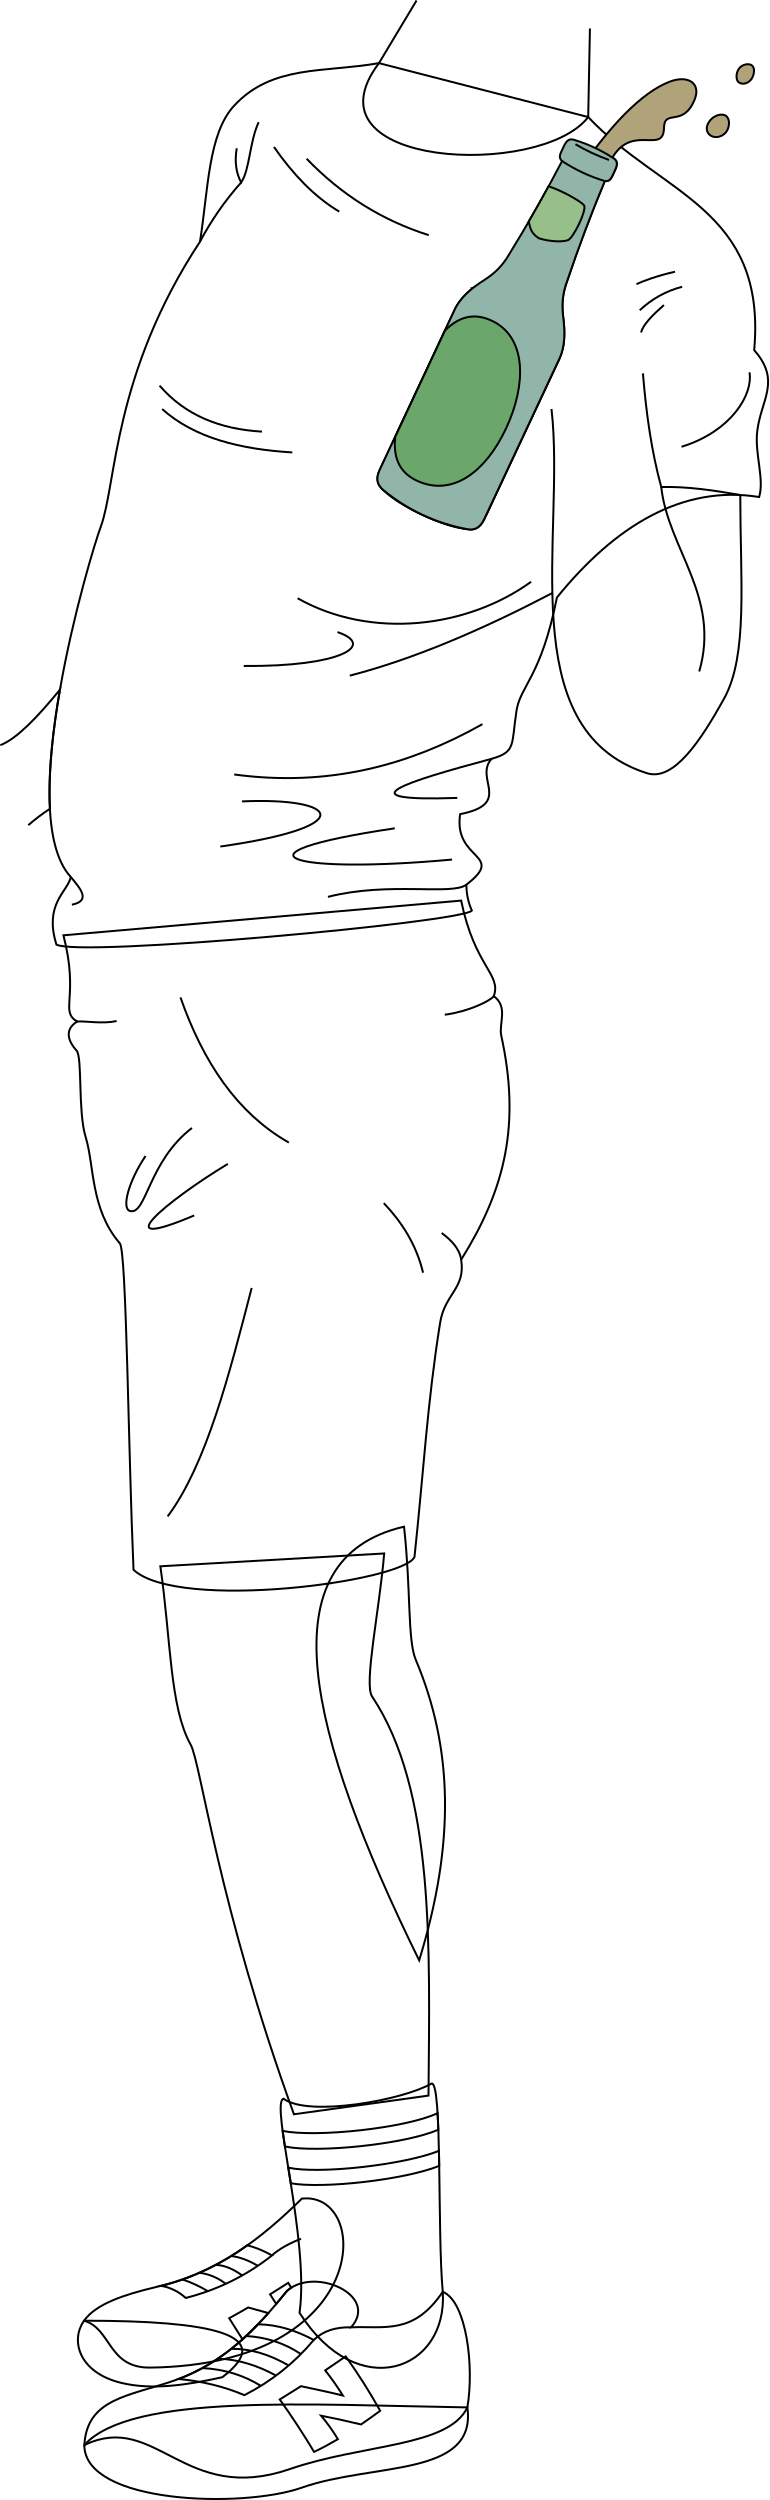
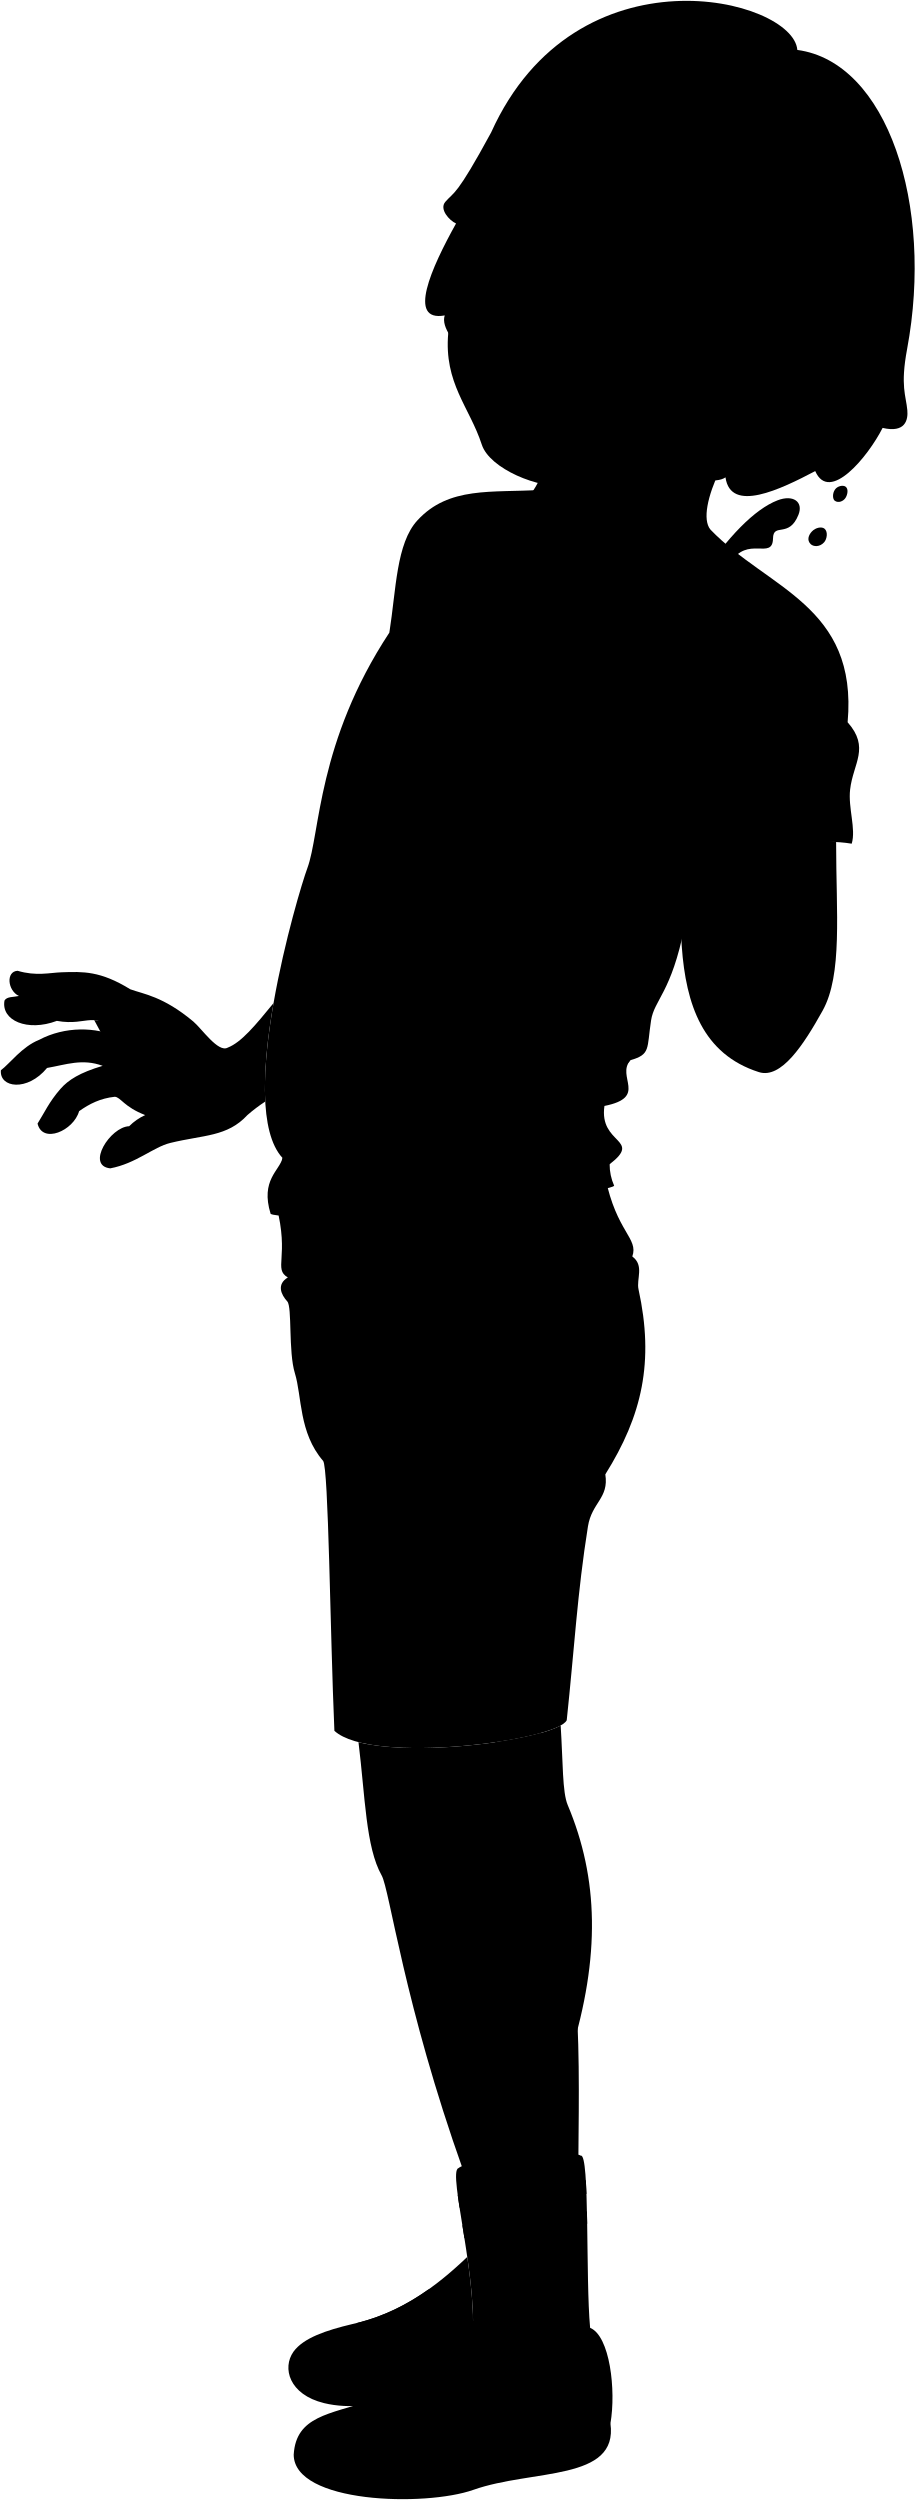
- <svg xmlns="http://www.w3.org/2000/svg" id="presence" viewBox="0 0 768.72 2498.74">
-   <defs>
-     <style>
-       .cls-1 {
-         fill: none;
-       }
- 
-       .cls-1, .cls-2, .cls-3, .cls-4, .cls-5, .cls-6, .cls-7, .cls-8 {
-         stroke: #000;
-         stroke-miterlimit: 10;
-         stroke-width: 2px;
-       }
- 
-       .cls-2 {
-         fill: #65805c;
-       }
- 
-       .cls-3 {
-         fill: #84a399;
-       }
- 
-       .cls-4 {
-         fill: #a39670;
-       }
- 
-       .cls-5 {
-         fill: #b0a279;
-       }
- 
-       .cls-6 {
-         fill: #92b5aa;
-       }
- 
-       .cls-7 {
-         fill: #97bf8a;
-       }
- 
-       .cls-8 {
-         fill: #6ba66b;
-       }
-     </style>
-   </defs>
-   <path id="shaneSock" class="cls-1" d="M442.55,2290.65c-5.59-59.85-.19-211.27-11.33-208.13-28.29,16.57-122.85,33.71-147.85,15.14-13.58,4,26.28,142,16,214C357.65,2403.36,447.76,2369.32,442.55,2290.65Z" />
-   <g id="shaneSockStripe">
-     <path class="cls-1" d="M438.13,2128.63c-.21-5.93-.46-11.48-.76-16.53-31.45,15-121.69,24.56-154.89,17.74.64,4.79,1.42,10,2.27,15.56C316.94,2152.26,404.93,2143.14,438.13,2128.63Z" />
-     <path class="cls-1" d="M439,2164.81c-.08-5.1-.17-10.12-.27-15-35.79,14.19-120.23,23.44-150.6,16.77.82,5.06,1.66,10.28,2.5,15.61C323,2187.9,404.33,2178.7,439,2164.81Z" />
+ <svg viewBox="0 0 1106.57 3021.78">
+   <path class="sockWhite" d="M713.28,2813.69c-5.6-59.85-.19-211.28-11.34-208.13-10.73-7.62-134.1,3.07-147.85,15.14-13.57,4,26.29,142,16,214C628.37,2926.4,718.49,2892.35,713.28,2813.69Z" />
+   <g class="shaneSockStripe">
+     <path d="M708.86,2651.67c-.21-5.94-.46-11.49-.77-16.53-31.45,15-121.69,24.56-154.88,17.74.64,4.79,1.41,10,2.27,15.56C587.67,2675.3,675.65,2666.18,708.86,2651.67Z" />
+     <path d="M709.72,2687.85c-.08-5.1-.17-10.12-.28-15-35.79,14.19-120.23,23.44-150.59,16.77.81,5,1.65,10.28,2.49,15.61C593.73,2710.94,675.06,2701.73,709.72,2687.85Z" />
  </g>
-   <g id="skinNative">
-     <path class="cls-1" d="M403.82,1525.89c7,62.93,3.41,113.26,11.66,132.85,37.29,88.56,39.62,182.94,3.49,300.64C306.79,1730.94,265.56,1558.09,403.82,1525.89Z" />
-     <path class="cls-1" d="M384,1552.69c-4.67,55.94-20.43,130.42-12.15,142.84,62.92,94.39,57.59,251,56.43,399L293.79,2113.2c-75.63-208.27-93.26-351.71-103.21-369.4-20.94-37.21-19.81-106-30.3-178.29Z" />
+   <g class="soleWhite">
+     <path d="M737.85,2929.23c9.75,70.17-94.34,55.06-165.66,80.27C513.72,3030.16,355,3026,355,2966.82,402.34,2914.77,579.8,2926.78,737.85,2929.23Z" />
+     <path d="M354.7,2842.58c-13.81,19.45-5.45,51.72,37,62.09,30.62,7.48,65.27,2.35,101.22-5.6C549.25,2856.05,480.73,2842.52,354.7,2842.58Z" />
  </g>
-   <g id="shaneSole">
-     <path class="cls-1" d="M467.13,2406.19c9.74,70.17-94.35,55.06-165.66,80.27C243,2507.12,84.29,2503,84.29,2443.78,131.62,2391.74,309.08,2403.74,467.13,2406.19Z" />
-     <path class="cls-1" d="M84,2319.54c-13.82,19.45-5.45,51.72,37,62.09,30.63,7.48,65.27,2.36,101.22-5.6C278.53,2333,210,2319.48,84,2319.54Z" />
+   <g class="shaneShoe">
+     <path d="M570.09,2834.69c4.17-29.17.1-69.17-5.3-106.71-38.77,37.1-82.08,68.67-139.09,81.19-31.27,7.44-58.95,16.63-71,33.41,27.54,7.82,23.67,47.37,66.13,46.85,74.76-.92,124.24-21,154.38-47.13Q572.62,2838.64,570.09,2834.69Z" />
+     <path d="M713.28,2813.69c23.88,9.74,31.54,75.3,24.57,115.54-18.79,39.68-104,36.31-177.49,61.65-105.8,36.5-133.65-58.17-205.34-24.06,2.78-46.64,44.24-48.65,90.49-64.65,51.19-17.71,85-55.83,112.11-89.43,27.57-24.55,92.53,4.43,64,36.44C655.72,2847.79,684,2856.84,713.28,2813.69Z" />
  </g>
-   <g id="shaneShoe">
-     <path class="cls-1" d="M442.55,2290.65c23.88,9.74,31.55,75.3,24.58,115.54-18.79,39.68-104,36.31-177.5,61.65-105.8,36.5-133.64-58.17-205.34-24.06,2.79-46.63,44.24-48.64,90.49-64.64,51.19-17.71,85-55.84,112.12-89.44,27.56-24.55,92.52,4.43,64,36.45C385,2324.75,413.32,2333.8,442.55,2290.65Z" />
-     <path class="cls-1" d="M301.71,2197.5c-40.73,40.27-85.95,75.28-146.73,88.63-31.27,7.45-59,16.63-71,33.41,27.53,7.82,23.66,47.37,66.13,46.85C373.2,2363.65,371.22,2189.78,301.71,2197.5Z" />
-   </g>
-   <g id="newBalanceLogo">
-     <path class="cls-1" d="M380,2409.59a581.6,581.6,0,0,0-34.47-54.42q-10.11,7.07-20.48,14a283.69,283.69,0,0,1,17.66,25.15c-12.42-3.08-26.71-6.1-41.88-9.33q-10.48,6.69-21.21,13.27,18.27,25.64,34.31,52.39c7.84-3.72,15.77-8,23.78-12.71a183.62,183.62,0,0,0-16.74-23.46c11.46,2.2,25.14,5.19,39.88,8.74Q370.31,2416.73,380,2409.59Z" />
+   <g class="shoeLogo">
+     <path d="M650.68,2932.62a585,585,0,0,0-34.48-54.41q-10.1,7.07-20.48,14a280.18,280.18,0,0,1,17.66,25.15c-12.41-3.09-26.7-6.1-41.88-9.33q-10.49,6.69-21.2,13.27,18.27,25.62,34.3,52.39c7.84-3.73,15.77-8,23.78-12.71a184.63,184.63,0,0,0-16.73-23.47c11.45,2.21,25.14,5.2,39.88,8.74Q641,2939.77,650.68,2932.62Z" />
    <g>
-       <path class="cls-1" d="M288.07,2281.72q-9.13,5.88-18.13,11.44l6.15,9.65c3.73-4.41,7.32-8.8,10.81-13.11a33.66,33.66,0,0,1,4.2-3.16Z" />
-       <path class="cls-1" d="M248.08,2306.31c-6.42,3.73-12.76,7.33-19,10.73l13.29,21.12a325.62,325.62,0,0,0,25.86-26.24Z" />
+       <path d="M558.8,2804.75q-9.15,5.89-18.13,11.45l6.15,9.65c3.72-4.41,7.32-8.8,10.8-13.11a32.13,32.13,0,0,1,4.21-3.16Z" />
+       <path d="M518.8,2829.35c-6.41,3.73-12.76,7.32-19,10.72l13.29,21.13A325.75,325.75,0,0,0,538.94,2835Z" />
    </g>
  </g>
-   <g id="shaneShoelace">
-     <path class="cls-1" d="M161.12,2284.69a48.28,48.28,0,0,1,24.48,12.09,227.71,227.71,0,0,0,86.26-42.48,101.62,101.62,0,0,0-24.6-10.14C221.87,2262.19,193.77,2276.6,161.12,2284.69Z" />
-     <path class="cls-1" d="M178.59,2377.76c22.9,2.25,44.89,7.33,65.66,16.18a219.92,219.92,0,0,0,69.35-55.13c-18.19-9.74-36.45-15.4-55.74-15.68C236.62,2345.32,211.7,2365.09,178.59,2377.76Z" />
+   <g class="shoelace">
+     <path d="M431.85,2807.72a48.41,48.41,0,0,1,24.48,12.1,228.08,228.08,0,0,0,86.26-42.48A101.14,101.14,0,0,0,518,2767.2C492.6,2785.22,464.5,2799.64,431.85,2807.72Z" />
+     <path d="M449.32,2900.8c22.9,2.25,44.88,7.33,65.66,16.18a219.92,219.92,0,0,0,69.35-55.13c-18.19-9.74-36.45-15.4-55.74-15.68C507.35,2868.36,482.43,2888.12,449.32,2900.8Z" />
  </g>
-   <g id="clothesOverlapLine">
-     <path class="cls-1" d="M260.69,2384.68c-16.75-10.47-36-16.57-57.95-17.78" />
-     <path class="cls-1" d="M275.88,2374.39c-18.33-10.09-37.63-16.22-58.26-17" />
-     <path class="cls-1" d="M288.49,2364.31c-18.05-10.51-36.87-16.7-56.77-16.7" />
-     <path class="cls-1" d="M300.74,2352.9c-16.38-11-34.64-16.87-54.64-18.06" />
-     <path class="cls-1" d="M207.65,2290a123.65,123.65,0,0,0-25.27-11.68" />
-     <path class="cls-1" d="M225.62,2282.69a53.29,53.29,0,0,0-26.28-11.05" />
-     <path class="cls-1" d="M242.12,2274.3c-8.33-5.87-17-10.26-26.47-10.55" />
-     <path class="cls-1" d="M257.67,2264.71c-8.93-5.43-17.94-8.78-26.53-9.83" />
-     <path class="cls-1" d="M350.89,2326.15c-15.15-.33-27.87,3.39-37.29,12.66" />
-     <path class="cls-1" d="M271.86,2254.3c10.31-9.9,29.05-16.63,29.05-16.63" />
+   <path class="shaneShorts" d="M731.65,1423.17c13.56,66.4,40.45,73.3,32.63,95.56,14.72,10.84,4.77,27.23,7.49,39.62,19.17,87.58,4.47,152.6-40.12,223.73,4.59,28.87-16.33,33.86-21,62.93-12.82,80.16-16.5,148.7-25.63,234.22-11.56,24.83-235.7,54.49-280.84,12.82-5.21-119-7-318.54-13.65-326.28-29.49-34.13-25.44-77.94-34.12-106-8-26-3.14-80.15-9.16-86.71-7.66-8.33-13.1-20.69.67-29-17.91-10.32,2.13-24.61-13.77-86.18Z" />
+   <path class="shaneShirt" d="M653.5,592.14l205.13,47.92c69.09,71.76,178.52,91.52,165.91,232.94,27.28,30.93,6.65,49.44,3,81.34-2.55,22.25,7.32,47.5,1.94,65.43-76.87-12.45-144.19,29-202.12,100.41-15.8,79.65-36.61,88.19-40.42,113.29-5.23,34.45-.41,40.93-24.94,48-17.73,20.09,21.66,44.71-31.4,55.3-6.84,46.84,46.49,39.46,6.28,70.45a63.22,63.22,0,0,0,5.46,26c-9.63,11.67-391.58,46.7-415.22,34-12.71-41,11.25-52.56,14.34-67.58-57.62-62.64,18.92-320.53,30-350.17,15.7-42.13,11.92-152.26,99.17-284.84,8.24-52.25,8.28-107.83,33.92-135.68C542.63,587.48,594.49,595.83,653.5,592.14Z" />
+   <path class="clothesDisplayLine" d="M451.11,1520c22.65,64.49,56.45,115.6,108.29,145.07" />
+   <g class="clothesOverlapLine">
+     <path d="M470.59,764.58a300.7,300.7,0,0,1,41.16-59.16" />
+     <path d="M531.41,2907.72c-16.74-10.48-36-16.57-57.94-17.79" />
+     <path d="M546.61,2897.43c-18.33-10.09-37.64-16.23-58.26-17" />
+     <path d="M559.22,2887.35c-18.06-10.51-36.88-16.7-56.78-16.7" />
+     <path d="M571.47,2875.94c-16.38-11-34.65-16.87-54.65-18.06" />
+     <path d="M478.38,2813.06a123.48,123.48,0,0,0-25.28-11.68" />
+     <path d="M496.35,2805.73a53.29,53.29,0,0,0-26.28-11.05" />
+     <path d="M512.84,2797.34c-8.32-5.88-17-10.26-26.46-10.56" />
+     <path d="M528.39,2787.75c-8.92-5.43-17.93-8.78-26.53-9.83" />
+     <path d="M621.61,2849.18c-15.14-.32-27.87,3.4-37.28,12.67" />
+     <path d="M542.59,2777.34c7.73-7.42,20.21-13.07,26-15.43" />
  </g>
-   <path id="shaneShorts" class="cls-1" d="M460.92,900.14c13.56,66.39,40.46,73.29,32.63,95.55,14.72,10.84,4.78,27.24,7.49,39.62,19.17,87.58,4.47,152.6-40.12,223.73,4.59,28.88-16.32,33.86-21,62.93-12.82,80.16-16.51,148.71-25.64,234.22-11.56,24.83-235.7,54.49-280.83,12.82-5.21-119-7-318.54-13.65-326.28-29.49-34.13-25.45-77.94-34.13-106-8-26-3.13-80.15-9.16-86.71-7.65-8.33-13.1-20.69.67-29-17.91-10.32,2.14-24.61-13.77-86.18Z" />
-   <path id="clothesDisplayLine" class="cls-1" d="M180.38,996.92c22.65,64.5,56.46,115.6,108.29,145.07" />
-   <g id="clothesFoldLine">
-     <path class="cls-1" d="M383.6,1202.53c18.47,19.43,32.6,41.88,39.25,69.52" />
-     <path class="cls-1" d="M227.73,1163.28c-62.8,38.13-123.48,89.57-33.64,51.58" />
-     <path class="cls-1" d="M191.84,1127.4c-43.73,33.64-45.46,87.06-61.79,83-9-2.24-1.37-30.28,15.45-55" />
-     <path class="cls-1" d="M493.55,995.69c-4,5-25.42,15.39-49,18.53" />
-     <path class="cls-1" d="M77.21,1021c8.12-.67,25.24,2.65,39.37-.49" />
-     <path class="cls-1" d="M251.55,1287.3c-22,84.75-45,176.2-84,228.35" />
-     <path class="cls-1" d="M460.92,1259c-1.84-11.7-10.16-19.48-19.47-26.67" />
+   <g class="clothesFoldLine">
+     <path d="M341.46,1399.59c9.89,11.84,20.37,23.85,1.11,27.68" />
+     <path d="M762,1281.48c-85.39,22.92-150,43-34.21,39.07" />
+     <path d="M753,1246.81c-73.38,41.4-154.25,63-248.14,50.32" />
+     <path d="M512.62,1324c97.17-4.33,118.86,25.16-21.69,45.12" />
+     <path d="M665.32,1350.92c-174.39,26-103.25,46,57.26,31.23" />
+     <path d="M736.88,1407.23c-14.38,11.18-77.63-3.39-138.37,12.23" />
+     <path d="M608.06,1154.84c38.83,13.05,3.47,34.7-93.71,33.84" />
+     <path d="M430.2,908.44c25.57,29.7,60.51,43.65,102.37,46" />
+     <path d="M562.94,975.24c-51.79-3.15-97.66-14.26-130.14-43.38" />
+     <path d="M801.53,1104.52c-63.33,46-159.64,58.13-233.38,16.48" />
+     <path d="M822.74,1115.8c-71.31,37.3-139.36,66.26-202.43,82.54" />
+     <path d="M1019.81,895.17c3.92,21.54-17.75,59-67.89,74.42" />
+     <path d="M934.29,827.93c-11.63,10.19-22.67,22.3-24.64,30" />
+     <path d="M952.57,809.65c-15.12,3.88-31.15,12.87-44.24,25" />
+     <path d="M945.39,794.63c-17.62,3.92-34.26,10.34-39.49,12.92" />
+     <path d="M577.19,681.69q51.94,54,122.08,76.38" />
+     <path d="M544.55,669.94c19.17,27.53,40.58,49.89,65.29,64.63" />
+     <path d="M529.27,645.13c-9.14,19.59-8.87,47.66-17.52,60.29-4.75-9-6.8-20-4.41-34.17" />
+     <path d="M654.33,1725.57c18.46,19.43,32.59,41.88,39.24,69.52" />
+     <path d="M498.45,1686.32c-62.79,38.13-123.47,89.57-33.64,51.58" />
+     <path d="M462.57,1650.43c-43.74,33.65-45.47,87.07-61.8,83-9-2.25-1.36-30.28,15.46-55" />
+     <path d="M764.28,1518.73c-4,5-25.43,15.39-49,18.53" />
+     <path d="M347.94,1544c8.12-.67,25.24,2.65,39.36-.49" />
+     <path d="M522.27,1810.34c-22,84.75-45,176.19-84,228.35" />
+     <path d="M731.65,1782.08c-1.85-11.7-10.17-19.49-19.48-26.67" />
  </g>
-   <path id="shaneShirt" class="cls-1" d="M378.77,63.1,587.9,117c73.1,77.77,178.52,91.52,165.92,233,27.27,30.92,6.65,49.44,3,81.34-2.55,22.24,7.32,47.49,1.94,65.43-76.86-12.46-144.18,29-202.11,100.41-15.81,79.64-36.62,88.19-40.42,113.28-5.23,34.46-.41,40.93-24.94,48-17.73,20.09,21.65,44.71-31.41,55.3-6.83,46.84,46.5,39.46,6.29,70.46a63,63,0,0,0,5.46,25.94C462,921.81,80,956.84,56.4,944.14c-12.72-41,11.24-52.57,14.34-67.59-57.63-62.64,18.91-320.53,30-350.16,15.7-42.14,11.93-152.27,99.17-284.85,8.24-52.25,8.29-107.83,33.92-135.68C271.91,64.45,323.77,72.8,378.77,63.1Z" />
-   <g id="clothesOverlapLine-2" data-name="clothesOverlapLine">
-     <path class="cls-1" d="M199.86,241.54A301,301,0,0,1,241,182.38" />
+   <g class="bottle">
+     <path class="labelReverse" d="M756.83,835,688,982.18c21.95,7.85,72.2,33.33,70.78,51.22l71-151.62C829.67,866,779.61,841.27,756.83,835Z" />
+     <ellipse class="bottleBottom" cx="697.3" cy="1028.42" rx="10.13" ry="49.78" transform="translate(-529.75 1223.94) rotate(-64.91)" />
+     <path class="beerSide" d="M882.8,680.51c-46.14,68.39-96.93,140.16-139.11,130.23h0c-7.88,6.21-14.73,13.49-18.58,22.07L650.17,992.9c-4.25,9.27-2,15,3.68,19.94a184.27,184.27,0,0,0,83.24,39c7.62,1.6,13.28-.74,17.67-9.94L829.7,881.78c6-12.22,5.82-27.52,3.93-41.75-1.44-12.07-1-22.77,4.07-36.48q16.75-50,37.49-99.55c5.43.67,6.57-3,9.55-9.34C888.37,687.18,888.39,683.7,882.8,680.51Z" />
+     <g class="beerTop">
+       <path d="M1009.2,591.79c-3.33,4.9-2.75,11.59-.21,13.46,4.49,3.3,10.49.49,13-3.45s3.75-10.7.21-13.45C1019.19,586,1012.27,587.29,1009.2,591.79Z" />
+       <path d="M981.33,642.42c-3.87,4.08-6.48,10.46-1.38,15.32,3.35,3.19,10.95,3.68,16.21-2.29,3.36-3.82,4.91-12.59.48-16.37C993.28,636.21,985.92,637.57,981.33,642.42Z" />
+       <path d="M743.69,810.74c37.87-12.51,73.87-68.62,102.21-111.35,33.54-50.56,66.36-84,93.91-94.63,18.74-7.24,31.58,1.67,25.29,17.46-11.5,28.88-30.42,9-30.75,28.61-.47,27-31.14-4.4-51.55,29.68C836.66,748.9,785.87,820.67,743.69,810.74Z" />
+     </g>
+     <path class="bottleSide" d="M882.8,680.51c5.59,3.19,5.57,6.67,1.94,14.15-3,6.36-4.12,10-9.55,9.34q-20.64,49.56-37.49,99.55c-5.1,13.71-5.51,24.41-4.07,36.48,1.89,14.23,2,29.53-3.93,41.75l-74.94,160.09c-4.39,9.2-10,11.54-17.67,9.94a184.27,184.27,0,0,1-83.24-39c-5.73-5-7.93-10.67-3.68-19.94l74.94-160.09c5.56-12.4,17.4-22.09,29.54-29.75,10.19-6.63,18.16-13.79,25.41-26.49q27.66-44.9,52.44-92.56c-4-3.74-1.92-7,1-13.31,3.42-7.58,6.09-9.83,12.12-7.57A148.73,148.73,0,0,1,882.8,680.51Z" />
+     <path class="bottleCreaseLine" d="M832.5,684a166.41,166.41,0,0,0,42.69,20" />
+     <path class="bottleOverlapLine" d="M845.9,667.21a187.06,187.06,0,0,0,33.54,15.7" />
+     <path class="labelSecondary" d="M799.16,744.61q10.11-17.45,19.83-35.27c10.08,2.65,32.66,14.65,35.64,19.17,2.36,5.4-10.74,32.23-16.18,34.55-5.69,2.08-18.49,1.5-29.1-1.85C800.65,755.64,800.74,750,799.16,744.61Z" />
+     <path class="labelMain" d="M665.68,959.76l49.79-106.35c13.22-13.29,28.33-18.44,46.72-9.83,34.75,16.27,35,63.36,14.38,107.52s-54.22,68.78-89.23,52.39C669.22,995,663.65,979.39,665.68,959.76Z" />
  </g>
-   <g id="clothesFoldLine-2" data-name="clothesFoldLine">
-     <path class="cls-1" d="M70.74,876.55c9.88,11.84,20.37,23.86,1.1,27.68" />
-     <path class="cls-1" d="M491.28,758.44c-85.4,22.92-149.95,43-34.22,39.08" />
-     <path class="cls-1" d="M482.22,723.77c-73.38,41.4-154.25,63-248.14,50.32" />
-     <path class="cls-1" d="M241.89,801c97.18-4.34,118.87,25.16-21.69,45.11" />
-     <path class="cls-1" d="M394.59,827.88c-174.39,26-103.24,46,57.27,31.24" />
-     <path class="cls-1" d="M466.16,884.2c-14.39,11.17-77.64-3.39-138.37,12.22" />
-     <path class="cls-1" d="M337.33,631.8c38.83,13.06,3.47,34.71-93.7,33.84" />
-     <path class="cls-1" d="M159.47,385.4c25.57,29.7,60.52,43.65,102.38,46" />
-     <path class="cls-1" d="M292.21,452.21c-51.79-3.15-97.66-14.27-130.14-43.38" />
-     <path class="cls-1" d="M530.81,581.48c-63.34,46-159.64,58.13-233.39,16.48" />
-     <path class="cls-1" d="M552,592.77C480.7,630.06,412.66,659,349.59,675.3" />
-     <path class="cls-1" d="M749.09,372.13c3.92,21.54-17.76,59-67.9,74.42" />
-     <path class="cls-1" d="M663.57,304.89c-11.63,10.19-20.88,19.76-22.85,27.42" />
-     <path class="cls-1" d="M681.85,286.61a97.09,97.09,0,0,0-42.44,23.5" />
-     <path class="cls-1" d="M674.67,271.59c-17.63,3.92-33.3,9.83-38.52,12.41" />
-     <path class="cls-1" d="M306.47,158.65c34.62,36,75.25,61.59,122.08,76.39" />
-     <path class="cls-1" d="M273.83,146.9c19.16,27.54,40.57,49.89,65.28,64.63" />
-     <path class="cls-1" d="M258.55,122.1c-9.14,19.58-8.88,47.65-17.52,60.28-4.76-9-6.81-20-4.41-34.17" />
+   <path class="hairDarkBrown" d="M876.91,577c6.18,43.63,66.35,14.59,108.47-7.59,17.13,39.32,63.71-17.28,81.44-52.2,27.7,6.51,30.92-9.88,29.88-21.38-1.6-17.72-8.65-29-.28-73.89,32.52-174.52-24-347-132.68-361.58-4.84-62.46-267.36-128-370.16,99.85-42.34,78-44.23,70.95-55.3,83.75-7.7,8.9,5,22.69,12.94,26.18C521,324.34,492,389.47,537.55,381.26,518.7,437.65,832.4,608.38,876.91,577Z" />
+   <g class="hairFoldLine">
+     <path d="M966.91,502.91a148.37,148.37,0,0,0,12.52,15.95" />
+     <path d="M591.88,252c-6.12,4.33-11.73,9.12-16.11,15" />
  </g>
-   <g id="bottle">
-     <path id="labelReverse" class="cls-2" d="M486.11,312,417.22,459.15c22,7.85,72.2,33.32,70.78,51.21l71-151.62C559,342.91,508.89,318.23,486.11,312Z" />
-     <ellipse id="bottleBottom" class="cls-3" cx="426.57" cy="505.39" rx="10.13" ry="49.78" transform="translate(-212 677.46) rotate(-64.91)" />
-     <path id="beerSide" class="cls-4" d="M612.07,157.47C565.93,225.86,515.15,297.63,473,287.7h0c-7.87,6.22-14.73,13.5-18.58,22.08L379.44,469.87c-4.25,9.27-2,15,3.68,19.93a184.2,184.2,0,0,0,83.25,39c7.62,1.6,13.27-.74,17.67-9.94L559,358.74c6-12.22,5.81-27.52,3.93-41.75-1.45-12.07-1-22.77,4.06-36.48q16.75-50,37.5-99.55c5.43.67,6.56-3,9.55-9.34C617.65,164.15,617.67,160.66,612.07,157.47Z" />
-     <g id="beerTop">
-       <path class="cls-5" d="M738.48,68.75c-3.34,4.9-2.76,11.59-.22,13.46,4.49,3.3,10.5.49,13-3.45s3.76-10.7.22-13.45C748.46,63,741.54,64.25,738.48,68.75Z" />
-       <path class="cls-5" d="M710.6,119.38c-3.87,4.09-6.48,10.46-1.38,15.32,3.35,3.2,11,3.69,16.22-2.29,3.36-3.81,4.9-12.59.47-16.37C722.55,113.18,715.19,114.54,710.6,119.38Z" />
-       <path class="cls-5" d="M473,287.7c37.87-12.51,73.86-68.62,102.21-111.35,33.54-50.56,66.36-84,93.9-94.62,18.75-7.25,31.59,1.66,25.3,17.46-11.5,28.87-30.42,9-30.76,28.6-.46,27.05-31.14-4.4-51.55,29.68C565.93,225.86,515.15,297.63,473,287.7Z" />
+   <g class="eye">
+     <circle class="sclera" cx="716.19" cy="349.28" r="143.67" />
+     <g class="irisAmber">
+       <ellipse cx="658.7" cy="277.49" rx="22.95" ry="21.34" transform="translate(204.24 829.17) rotate(-73.36)" />
+       <ellipse cx="811.16" cy="323.04" rx="22.95" ry="21.34" transform="translate(269.4 1007.76) rotate(-73.36)" />
    </g>
-     <path id="bottleSide" class="cls-6" d="M612.07,157.47c5.6,3.19,5.58,6.68,1.95,14.15-3,6.36-4.12,10-9.55,9.34q-20.65,49.57-37.5,99.55c-5.1,13.71-5.51,24.41-4.06,36.48,1.88,14.24,2,29.53-3.93,41.75L484,518.83c-4.4,9.2-10.05,11.54-17.67,9.94a184.2,184.2,0,0,1-83.25-39c-5.72-5-7.93-10.66-3.68-19.93l74.94-160.09c5.57-12.41,17.41-22.09,29.55-29.76,10.19-6.62,18.15-13.79,25.41-26.49Q537,208.65,561.77,161c-4-3.74-1.92-6.95,1.05-13.31,3.42-7.58,6.09-9.83,12.12-7.57A148.73,148.73,0,0,1,612.07,157.47Z" />
-     <path id="bottleCreaseLine" class="cls-1" d="M561.77,161a166.32,166.32,0,0,0,42.7,20" />
-     <path id="bottleOverlapLine" class="cls-1" d="M575.18,144.17a186.38,186.38,0,0,0,33.54,15.7" />
-     <path id="labelSecondary" class="cls-7" d="M528.43,221.57q10.13-17.43,19.83-35.27C558.35,189,580.92,201,583.9,205.47c2.37,5.4-10.74,32.23-16.17,34.56-5.69,2.07-18.5,1.49-29.11-1.86C529.92,232.6,530,226.92,528.43,221.57Z" />
-     <path id="labelMain" class="cls-8" d="M395,436.73l49.78-106.36c13.22-13.29,28.34-18.44,46.73-9.83,34.75,16.27,35,63.36,14.37,107.52s-54.22,68.78-89.23,52.39C398.5,472,392.92,456.35,395,436.73Z" />
+     <g class="pupil">
+       <ellipse cx="660.66" cy="278.07" rx="8.93" ry="8.3" transform="matrix(0.29, -0.96, 0.96, 0.29, 205.08, 831.46)" />
+       <ellipse cx="813.12" cy="323.63" rx="8.92" ry="8.3" transform="translate(270.24 1010.05) rotate(-73.36)" />
+     </g>
  </g>
-   <g id="skinNative-2" data-name="skinNative">
-     <path class="cls-1" d="M589.64,28.44,587.9,117c-47.18,61.63-288.08,51-209.13-53.92L416.33.51" />
-     <path class="cls-1" d="M642.6,373.15c3.24,40,8.67,78.38,18.3,113.62,26.15-.65,53.12,3.42,79,8,0,85.7,7.92,160.22-16.38,203.86-22.93,41.19-50,82.78-77,74.15-135.76-43.33-80.88-239.76-95.32-364" />
-     <path class="cls-1" d="M28.28,824.74a194.53,194.53,0,0,1,21.61-16.35c-1.87-35.19,2.8-77.68,10-119-22.13,27-42.9,49-59.55,55.4" />
+   <g class="skinMestizo">
+     <path d="M677.69,2085.64c-13.55,7.56-43.4,15-78.81,20.16-34.48,74.8,9.55,211.12,90.82,376.62,36.12-117.7,33.79-212.09-3.5-300.65C679.64,2166.18,680.57,2131.07,677.69,2085.64Z" />
+     <path d="M935.81,475.41c-52.8,51.34-96.4,140.67-77.18,164.65-47.18,61.63-282.86,53.94-213.9-47.45,15.93-23.67,25.76-67.7,22.83-89.7" />
+     <path d="M725.11,832.81c-13.72-15.88-10.7-38.9,2.43-45.2-4.09-12.62,5.39-27.31,17.48-32-5.14-12.59,9.85-30.67,21.84-28.83,18.52-31.88,53.62-9.93,98.47,1.46,47.71,12.11,40.07,110.9,48,168,3.23,40,8.67,78.38,18.29,113.62,26.15-.66,53.13,3.42,79,8,0,85.7,7.92,160.22-16.38,203.86-22.93,41.19-50,82.78-77,74.14-135.77-43.33-80.88-239.75-95.33-364-.33-16.68-47.42-.38-54.24-90.17C743,820.38,731,824.46,726.37,830.26" />
+     <path d="M275.14,1266.33c16.65-6.44,33.37-26.86,55.49-53.87-7.21,41.29-11.89,83.77-10,119a194.4,194.4,0,0,0-21.6,16.35c-24.37,26.41-52.84,23.8-93.16,33.67-20.72,5.07-41.44,24.88-72.59,30.72-29.75-3.08-.09-50.14,22.85-50.93a65,65,0,0,1,19.37-13.47c-25.7-9.88-29.66-21.72-36.78-22.12-17.25,1.83-30.59,8.51-43.1,17.4-6.72,23.73-44.29,39.94-50.23,15,7.91-12.46,13.85-26.1,27.69-41.92,9.44-10.79,23.23-19.61,51-27.87-24.52-9.1-44.27-1.4-67.21,2.56C33.12,1319.72-.89,1315,1.08,1293.62c10.68-7.91,25.49-28.52,46.27-36.78,31-16.44,68.81-15.84,95.31-3.19-27.58-35.84-35-12.62-73.95-19.7-35.59,13.44-67.63-.44-63.28-24.57,2.85-5,10.68-4,17.4-5.53C9,1197.12,7,1174.19,21.25,1173.4c22.54,6.72,38.72,2.3,53.39,1.81,25.72-.86,46.56-1.81,82.84,20.54,15.83,5.85,39.51,8.29,76.14,38.94C243.87,1243.28,263.67,1272.66,275.14,1266.33Z" />
+     <path d="M699.11,2607.11c1.29-144.87,4.92-296.38-56.52-388.54-7.36-11,4.29-71.14,10.24-123.64-54.25,15.14-162.56,25.58-219.53,10.81,8.15,65.82,8.73,126.86,28,161.1,9.76,17.34,26.91,155.53,98.82,357.16C579.36,2633.3,679.69,2622.61,699.11,2607.11Z" />
+     <path d="M687.89,587.66c-37.36,3.54-96.13-21.32-105.55-50.25-14.71-45.24-45.87-74.08-40.56-134.65,5.54-63.1,33.12-102.11,50.1-150.72a493.52,493.52,0,0,1,126.4-70.82c14.91,33.27,80-13,130.12-52.6-10.42,114.68.34,176.1,40.34,255.79,3.39,6.76,11.21,16.78,29.17,9.38,13,41.87,28.86,79,49,109.12-16.7,12.93-31.17,22-47.94.18-20.83,32.39-51,55.63-91,70.37C777.42,592.13,727,584,687.89,587.66Zm82.78-278.1c24.53,17.25,51.09,27,74.2,19.64-8-12.23-14.64-28.66-29.31-34.11-21.12-7.86-36.59-1-50.78,7.42C757.83,306.64,767.92,307.63,770.67,309.56Zm-83-29.63c-6.51-16.86-16.64-28.66-31.2-32.83-18.11-5.19-33.78,5.64-42.64,9.55,13.08,23.58,42.41,29.27,65.79,26.44C682.46,282.75,690.21,286.56,687.65,279.93Z" />
  </g>
-   <path id="skinOverlapLine" class="cls-1" d="M660.9,486.77c7,62.44,59.53,109.34,38,184.37" />
+   <g class="skinOverlapLine">
+     <path d="M931.62,1009.81c7,62.43,59.54,109.33,38,184.37" />
+     <path d="M175.48,1347.77c14.36-7.33,26.16-14.18,24.69-32.86-12.29-23.11-4.43-39.82-23.11-54.08-35.46-25.38-49.6-26.43-63.18-27.8" />
+     <path d="M22.83,1203.85c36.24-1.53,64.13-24.76,134.65-8.1" />
+     <path d="M124.05,1288.29c6.85,3.51,12.66,4.66,20.4,5.2" />
+     <path d="M727.54,787.61c12.29-7.86,35.76,4.94,59.22,11" />
+     <path d="M745,755.58c17.87-4.72,40.1,6.33,61.66,14.92" />
+     <path d="M766.86,726.75c18-.52,41.59,12.46,61.86,17.8" />
+   </g>
+   <g class="head51">
+     <path class="lipMaleMedium__noStroke" d="M655,504.6c12.5,3,48.27,22.94,67.14-26.28-8.63-25.54-1.84-36.39-23-54.25-13.86.57-32.21-5.35-42.43-12.68-30.3,2.91-14.29,16.16-30.11,38.39C624.54,462.36,597.94,491,655,504.6Z" />
+     <path class="mouthInner" d="M659.54,448.34c-8.12-2.94-15.36-6.41-21.19-11h0c-12.61,11.1-15,25.28-2.8,31.06C640,460.82,650.13,453,659.54,448.34Z" />
+     <path class="tongue" d="M668.48,444.94c-10.87,2.7-27.05,13.33-32.94,23.47a25.69,25.69,0,0,0,6.11,1.92c36.22,7,57.14,23.62,69.14,17.76,15.67-7.65,6.45-19.7.23-32.06C701.16,451.58,687.23,447.68,668.48,444.94Z" />
+     <path class="teeth" d="M715.61,464.78c-1.47-2.91-3.17-5.91-4.68-8.92-12.31-24.56-31.6-17.2-55.94-28.09-5.83-2.61-8.5,2.41-16.64,9.57C656.09,451.32,687,454.94,715.61,464.78Z" />
+     <path class="lipOverlapLine" d="M645.44,422a89.57,89.57,0,0,0,9.55,5.73" />
+     <g class="lipEdgeLine">
+       <path d="M699.13,424.07c-13.86.57-32.21-5.35-42.43-12.68" />
+       <path d="M693.37,509.23c-17.35,5.09-26.1-1-38.42-4.63-14.14-4.23-24.55-5.2-34.86-19.4" />
+     </g>
+     <g class="cheekLine">
+       <path d="M645.63,368.25c-8.15,5.24-18.78,19.31-21.48,26.4" />
+       <path d="M739.56,376.23c9.44,8.52,14.61,39.15,14.89,53.85" />
+     </g>
+     <g class="noseLine">
+       <path d="M667.41,336c-9.83,17.23-30.94,19.4-17.69,43.53" />
+       <path d="M739.56,376.23c6,5.3,4.67,24.48-8.45,27.29" />
+       <path d="M719,394.06c-5.7-12.23-15.1-1.3-32.22-1.73" />
+       <path d="M654.22,367.39c1.24,5.63,5.91,13.46,12.33,17.42" />
+     </g>
+     <g class="eyeFoldLine">
+       <path d="M616.47,282.32c6.64,9.36,26.51,17,38.74,13.7" />
+       <path d="M771.28,328.71c7,8.86,28.88,20.49,46,16" />
+     </g>
+     <g class="eyeCornerLine">
+       <path d="M613.81,256.65c-3.78,1.07-7.92,3.06-12,2.39" />
+       <path d="M853.53,338.31a66.87,66.87,0,0,1-8.66-9.11" />
+     </g>
+     <g class="eyeCreaseLine">
+       <path d="M686.71,256.48c-21.34-36.3-58.33-20.25-64.85-15.43" />
+       <path d="M841.42,305.63c-5.21-18.5-37.77-36.13-58.11-19.06" />
+     </g>
+     <g class="eyebrowDarkBrown">
+       <path d="M848.3,260.37c-30.09-19.71-47.49-21.49-67-20.48-2.34.71-4.56-11.52-1.26-13.29,16-4.22,38.28-3,66.19,14.08Q847,250.83,848.3,260.37Z" />
+       <path d="M670.54,202.34c10.74,3.15,19.77,8,29.94,13.55,1.56,1.88,7.1-8,5.31-11.34a91.69,91.69,0,0,0-16.73-11.11C682.85,196.23,676.7,199.26,670.54,202.34Z" />
+     </g>
+   </g>
</svg>
